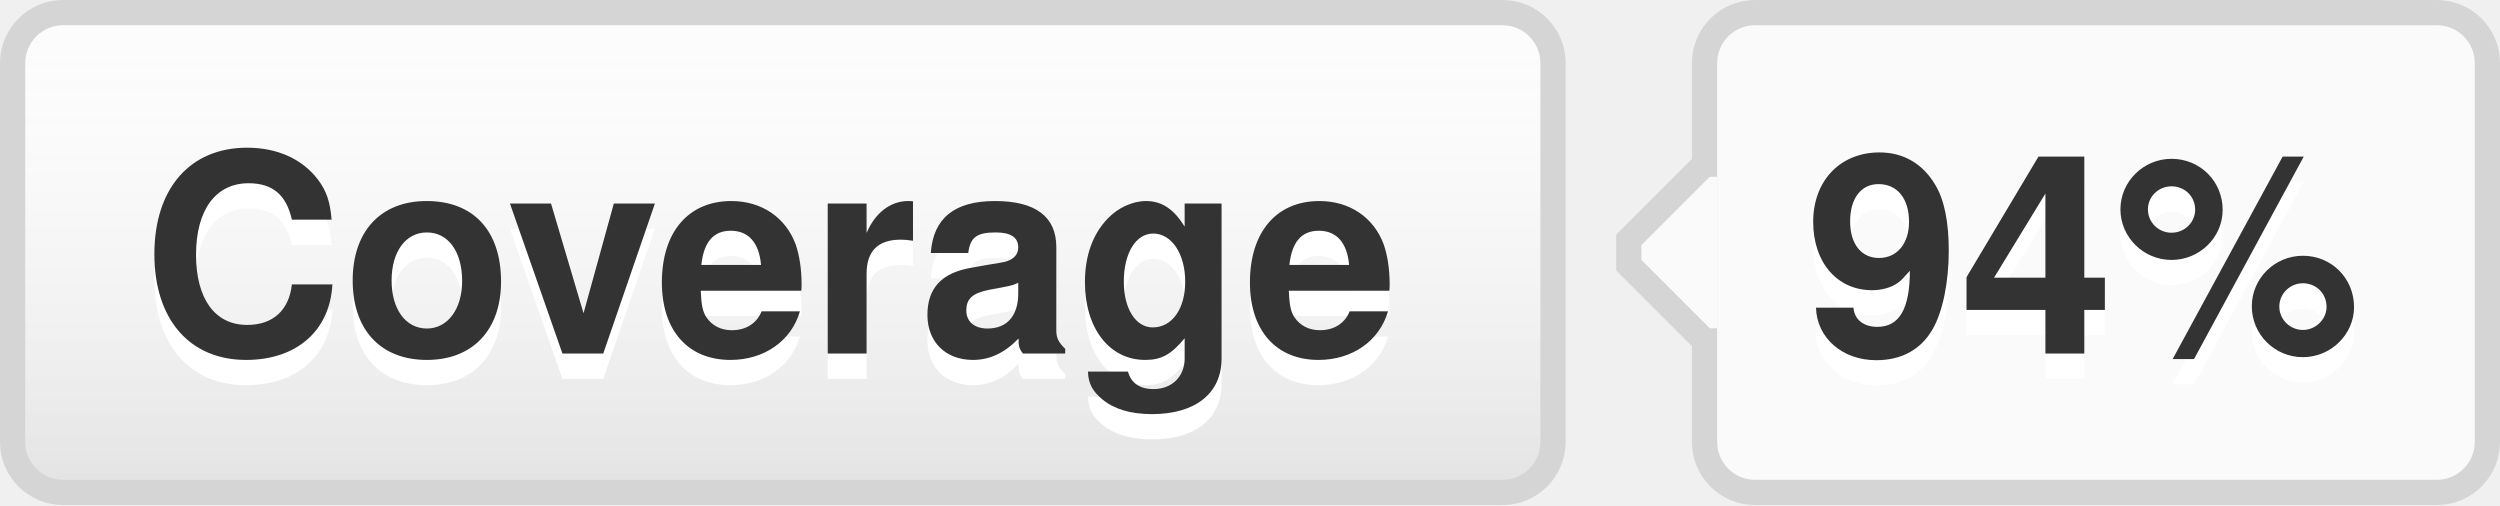
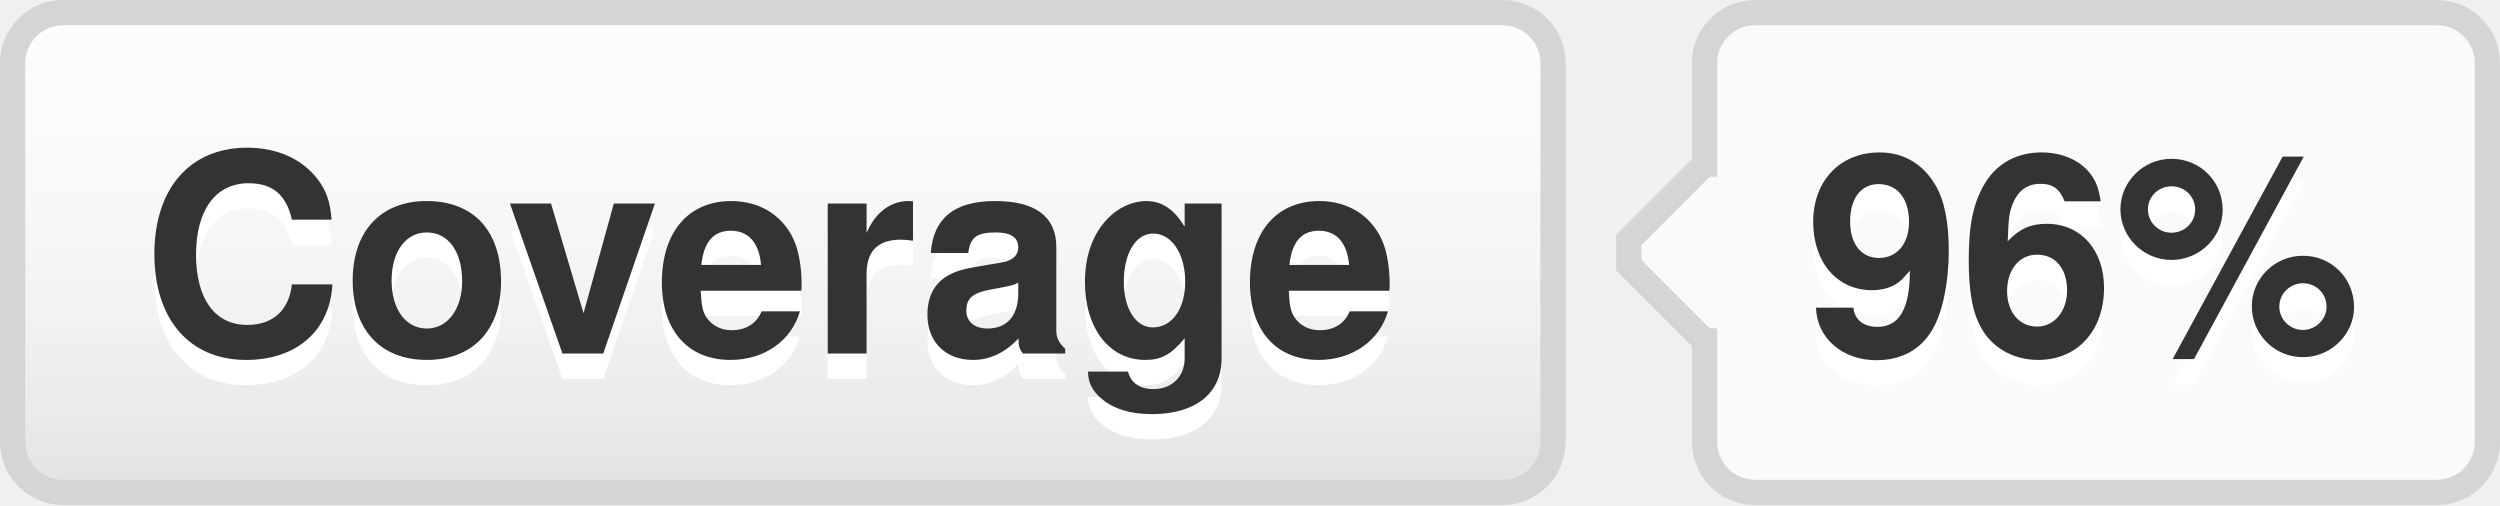
- <svg xmlns="http://www.w3.org/2000/svg" width="99" height="20" role="img" aria-label="Coverage: 94%">
+ <svg xmlns="http://www.w3.org/2000/svg" width="99" height="20" role="img" aria-label="Coverage: 96%">
  <style>a:hover #llink{fill:url(#b);stroke:#ccc}a:hover #rlink{fill:#4183c4}</style>
  <linearGradient id="a" x2="0" y2="100%">
    <stop offset="0" stop-color="#fcfcfc" stop-opacity="0" />
    <stop offset="1" stop-opacity=".1" />
  </linearGradient>
  <linearGradient id="b" x2="0" y2="100%">
    <stop offset="0" stop-color="#ccc" stop-opacity=".1" />
    <stop offset="1" stop-opacity=".1" />
  </linearGradient>
  <g stroke="#d5d5d5">
    <rect stroke="none" fill="#fcfcfc" x="0.5" y="0.5" width="61" height="19" rx="2" />
    <rect x="67.5" y="0.5" width="31" height="19" rx="2" fill="#fafafa" />
    <rect x="67" y="7.5" width="0.5" height="5" stroke="#fafafa" />
    <path d="M67.5 6.5 l-3 3v1 l3 3" stroke="d5d5d5" fill="#fafafa" />
  </g>
  <g aria-hidden="true" fill="#333" text-anchor="middle" font-family="Helvetica Neue,Helvetica,Arial,sans-serif" text-rendering="geometricPrecision" font-weight="700" font-size="110px" line-height="14px">
    <rect id="llink" stroke="#d5d5d5" fill="url(#a)" x=".5" y=".5" width="61" height="19" rx="2" />
    <text aria-hidden="true" x="305" y="150" fill="#fff" transform="scale(.1)" textLength="510">Coverage</text>
    <text x="305" y="140" transform="scale(.1)" textLength="510">Coverage</text>
-     <text aria-hidden="true" x="825" y="150" fill="#fff" transform="scale(.1)" textLength="230">94%</text>
-     <text id="rlink" x="825" y="140" transform="scale(.1)" textLength="230">94%</text>
+     <text aria-hidden="true" x="825" y="150" fill="#fff" transform="scale(.1)" textLength="230">96%</text>
+     <text id="rlink" x="825" y="140" transform="scale(.1)" textLength="230">96%</text>
  </g>
</svg>
